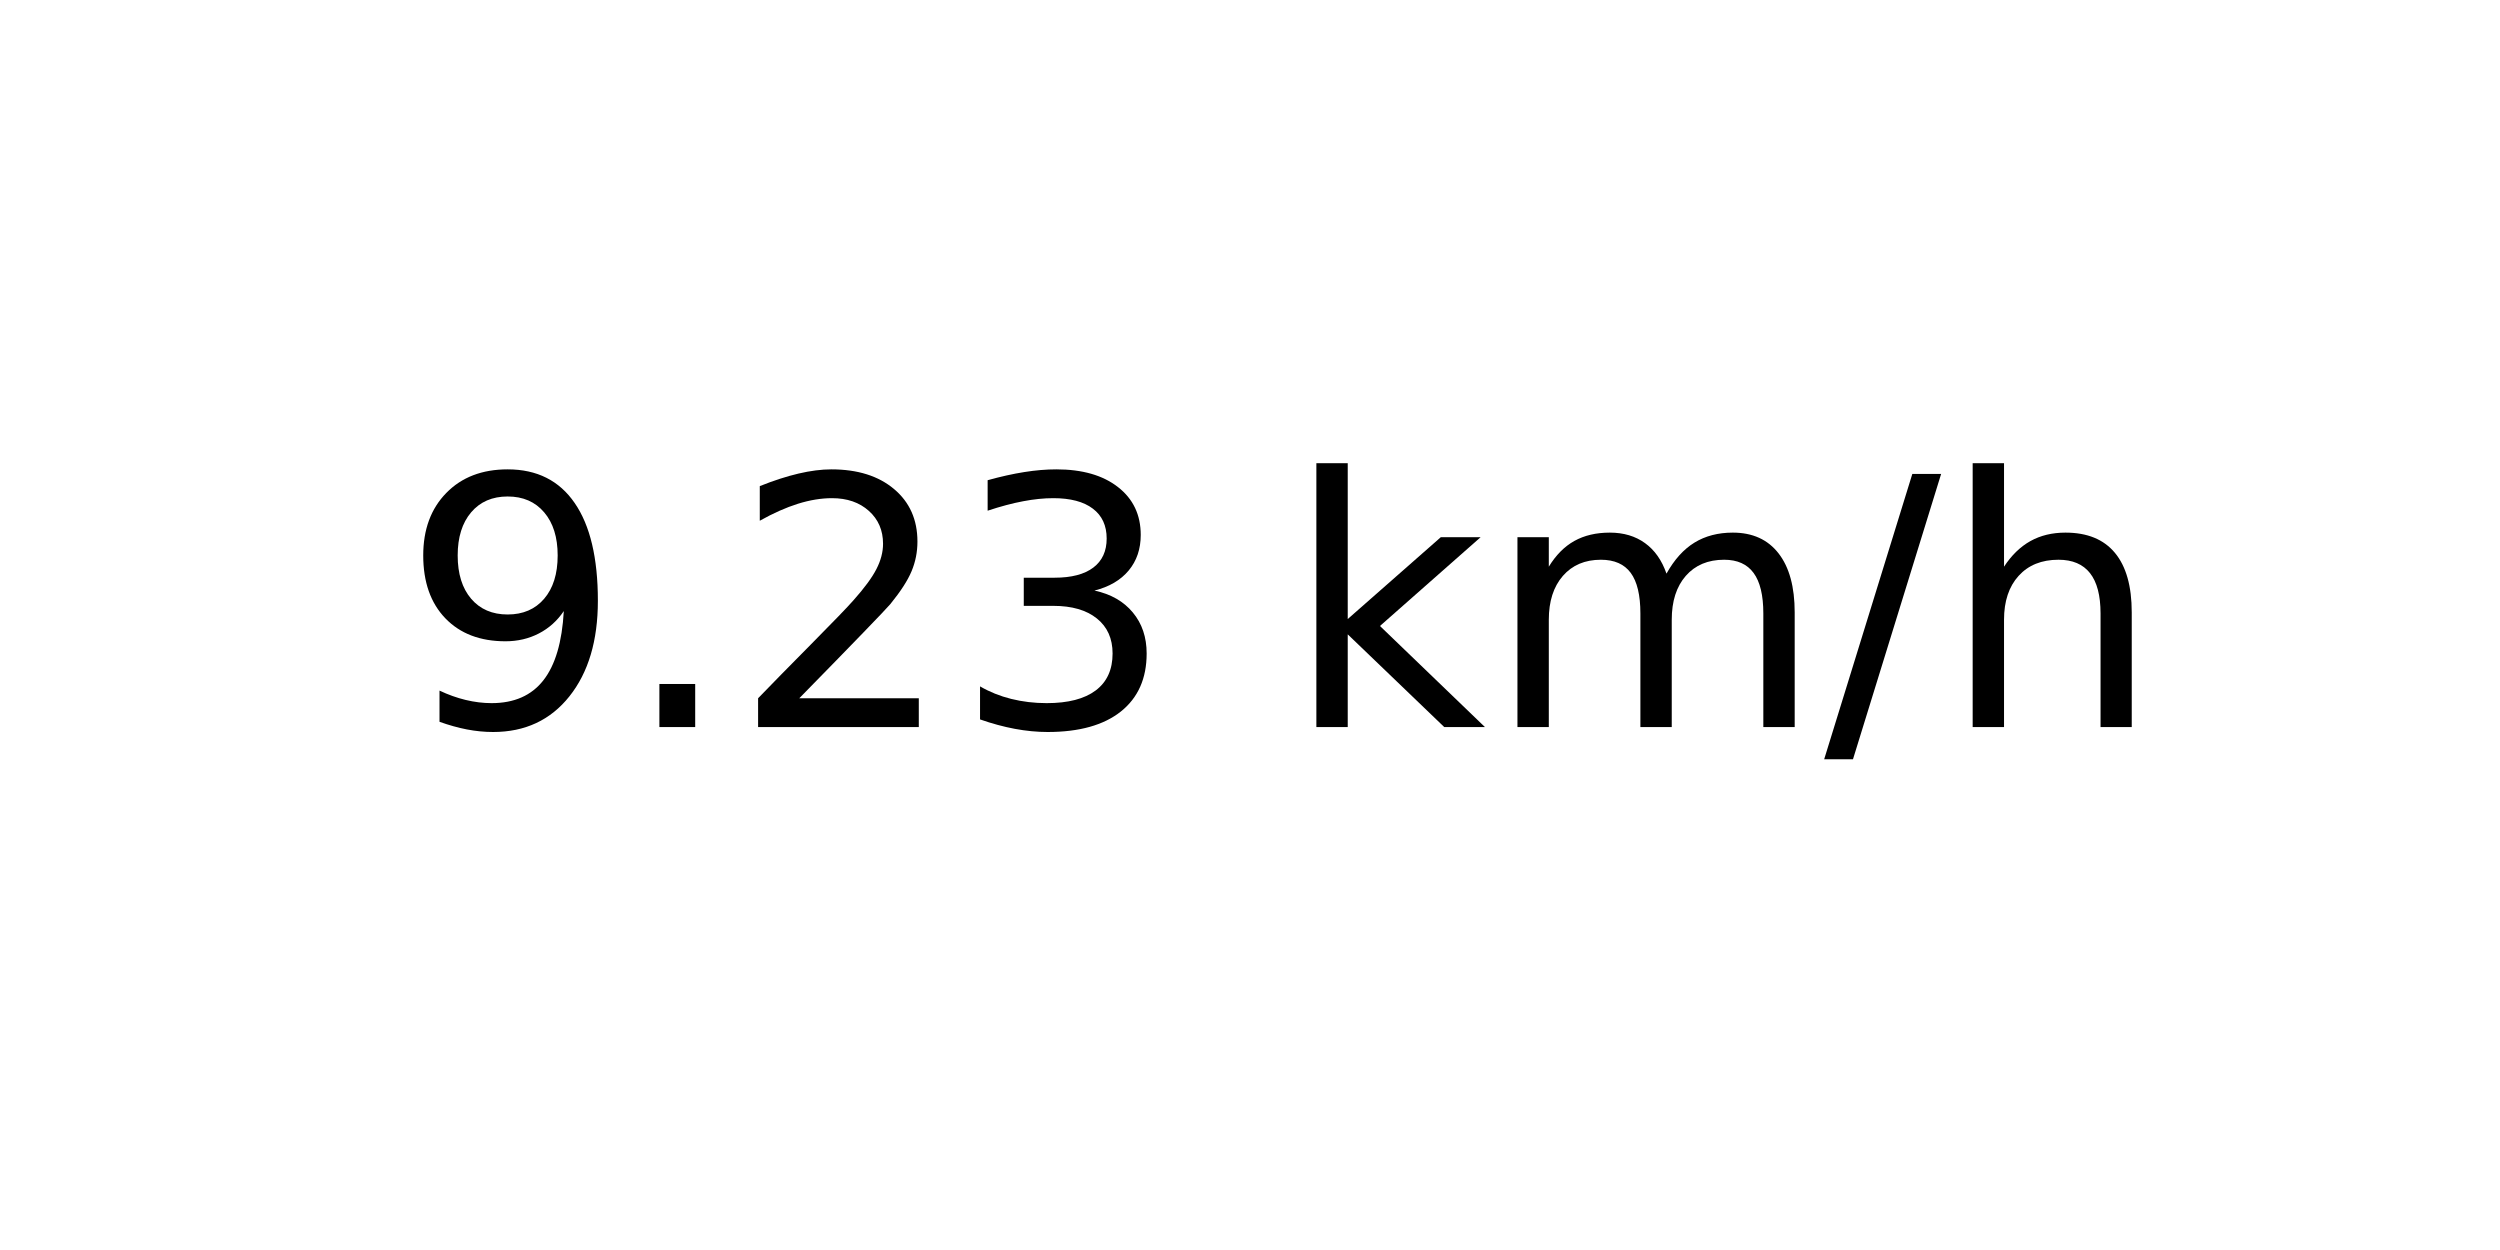
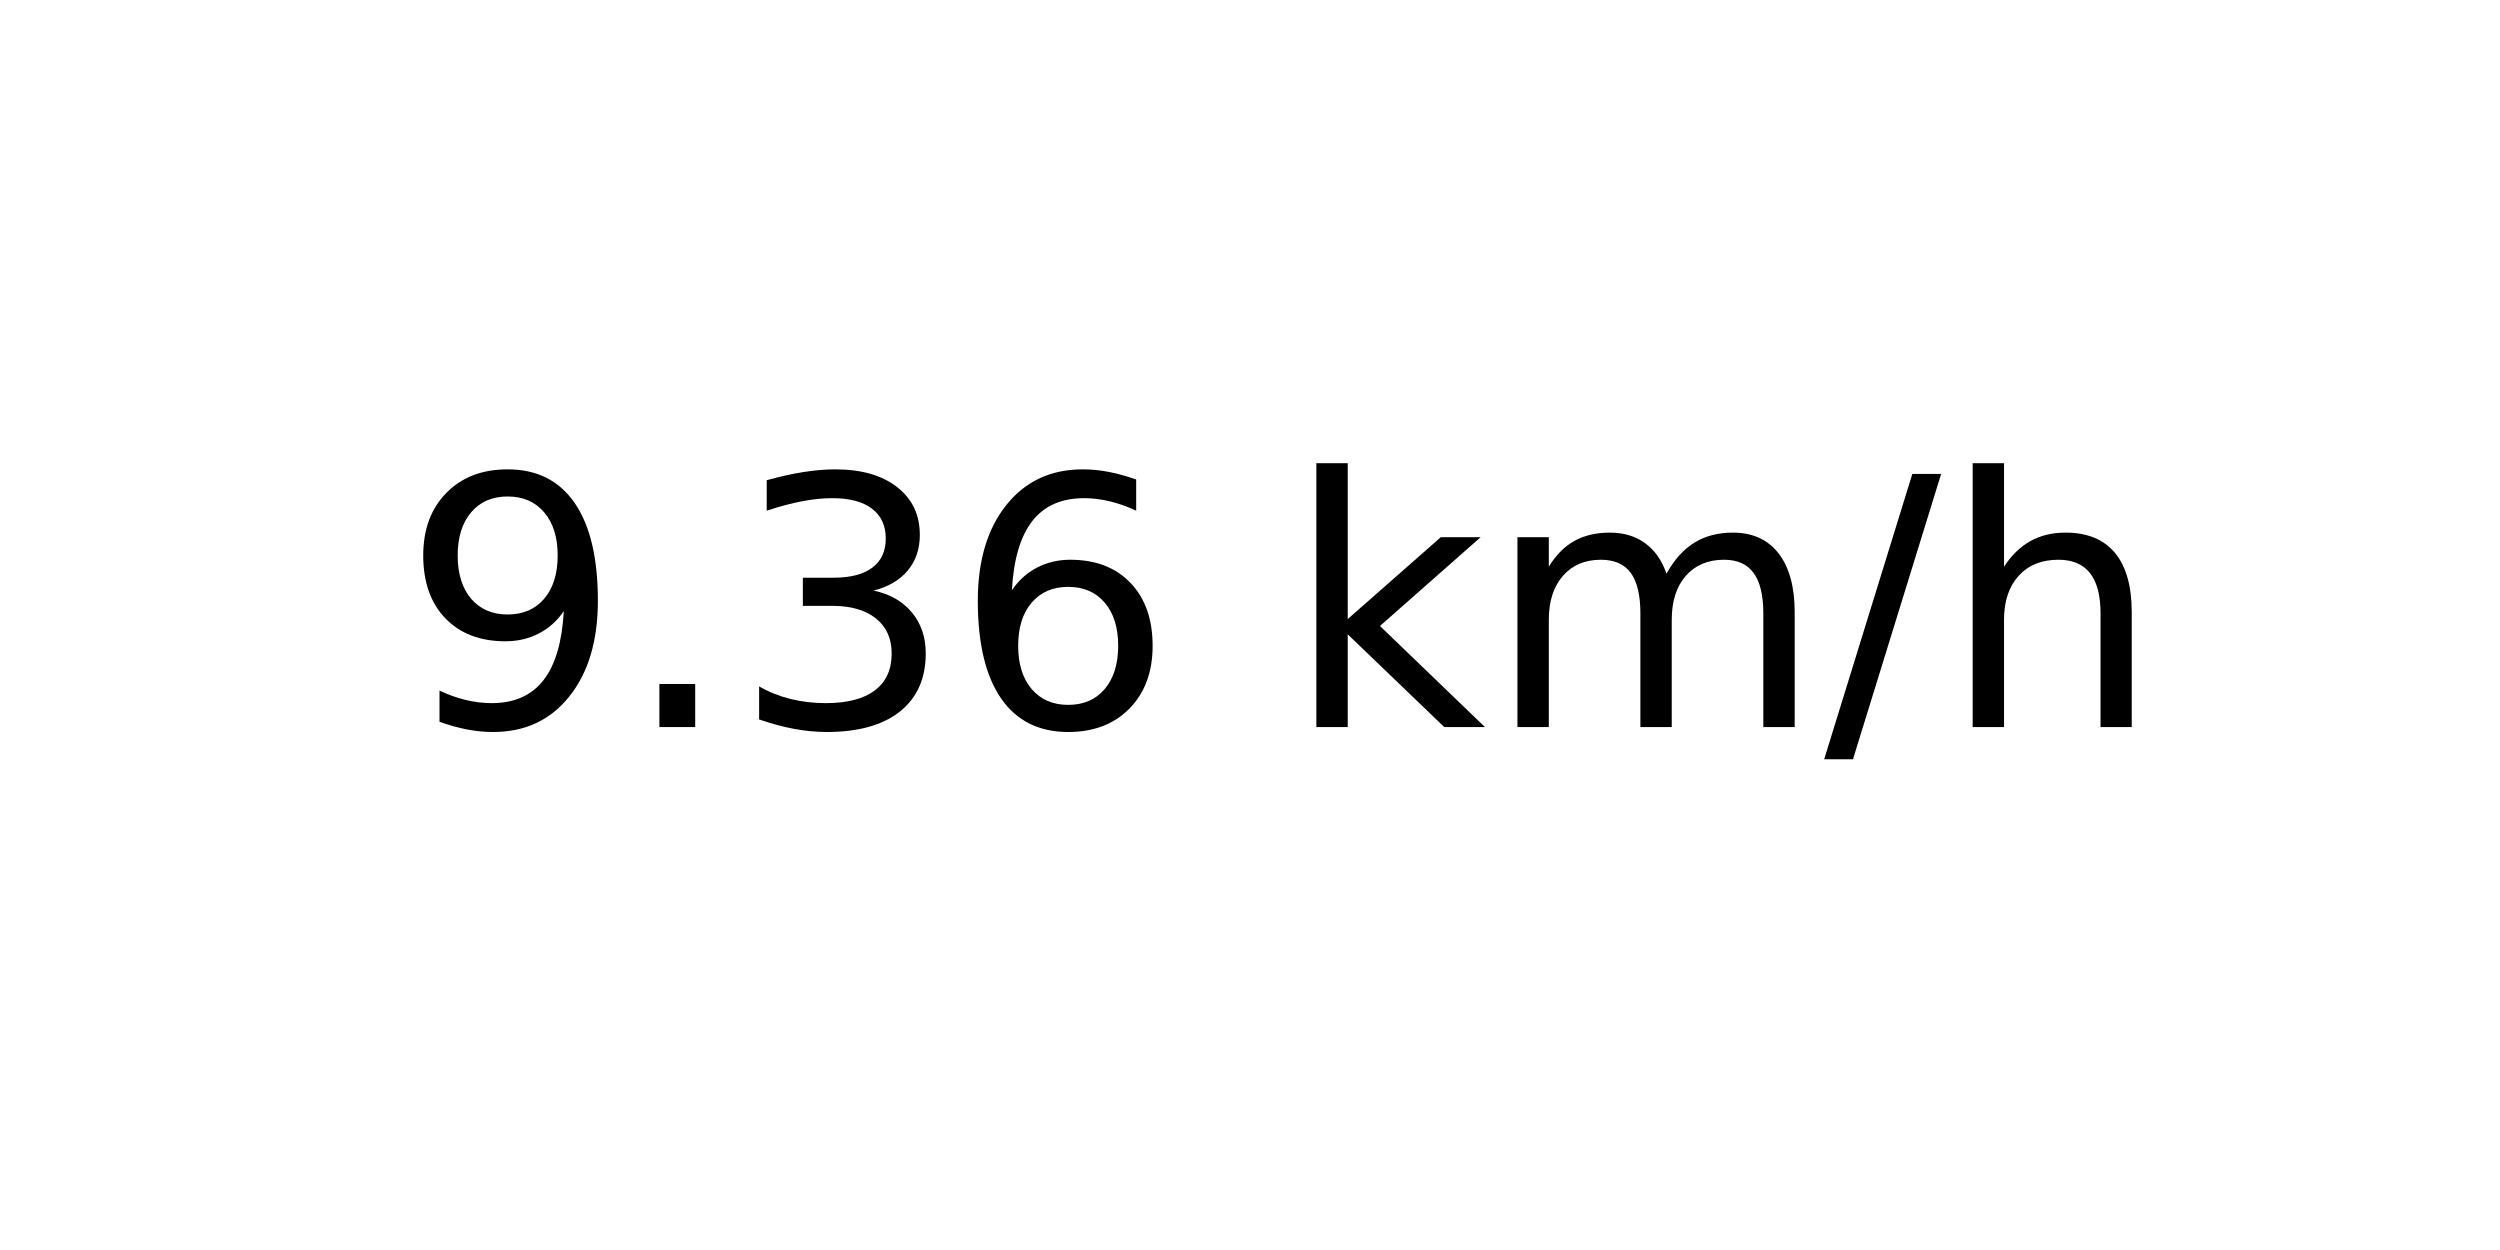
<svg xmlns="http://www.w3.org/2000/svg" xmlns:xlink="http://www.w3.org/1999/xlink" width="72pt" height="36pt" viewBox="0 0 72 36" version="1.1">
  <defs>
    <style type="text/css">*{stroke-linejoin: round; stroke-linecap: butt}</style>
  </defs>
  <g id="figure_1">
    <g id="axes_1">
      <g id="text_1">
        <g transform="translate(11.55937 20.93937) scale(0.1 -0.1)">
          <defs>
            <path id="DejaVuSans-39" d="M 703 97  L 703 672  Q 941 559 1184 500  Q 1428 441 1663 441  Q 2288 441 2617 861  Q 2947 1281 2994 2138  Q 2813 1869 2534 1725  Q 2256 1581 1919 1581  Q 1219 1581 811 2004  Q 403 2428 403 3163  Q 403 3881 828 4315  Q 1253 4750 1959 4750  Q 2769 4750 3195 4129  Q 3622 3509 3622 2328  Q 3622 1225 3098 567  Q 2575 -91 1691 -91  Q 1453 -91 1209 -44  Q 966 3 703 97  z M 1959 2075  Q 2384 2075 2632 2365  Q 2881 2656 2881 3163  Q 2881 3666 2632 3958  Q 2384 4250 1959 4250  Q 1534 4250 1286 3958  Q 1038 3666 1038 3163  Q 1038 2656 1286 2365  Q 1534 2075 1959 2075  z " transform="scale(0.015625)" />
            <path id="DejaVuSans-2e" d="M 684 794  L 1344 794  L 1344 0  L 684 0  L 684 794  z " transform="scale(0.015625)" />
-             <path id="DejaVuSans-32" d="M 1228 531  L 3431 531  L 3431 0  L 469 0  L 469 531  Q 828 903 1448 1529  Q 2069 2156 2228 2338  Q 2531 2678 2651 2914  Q 2772 3150 2772 3378  Q 2772 3750 2511 3984  Q 2250 4219 1831 4219  Q 1534 4219 1204 4116  Q 875 4013 500 3803  L 500 4441  Q 881 4594 1212 4672  Q 1544 4750 1819 4750  Q 2544 4750 2975 4387  Q 3406 4025 3406 3419  Q 3406 3131 3298 2873  Q 3191 2616 2906 2266  Q 2828 2175 2409 1742  Q 1991 1309 1228 531  z " transform="scale(0.015625)" />
            <path id="DejaVuSans-33" d="M 2597 2516  Q 3050 2419 3304 2112  Q 3559 1806 3559 1356  Q 3559 666 3084 287  Q 2609 -91 1734 -91  Q 1441 -91 1130 -33  Q 819 25 488 141  L 488 750  Q 750 597 1062 519  Q 1375 441 1716 441  Q 2309 441 2620 675  Q 2931 909 2931 1356  Q 2931 1769 2642 2001  Q 2353 2234 1838 2234  L 1294 2234  L 1294 2753  L 1863 2753  Q 2328 2753 2575 2939  Q 2822 3125 2822 3475  Q 2822 3834 2567 4026  Q 2313 4219 1838 4219  Q 1578 4219 1281 4162  Q 984 4106 628 3988  L 628 4550  Q 988 4650 1302 4700  Q 1616 4750 1894 4750  Q 2613 4750 3031 4423  Q 3450 4097 3450 3541  Q 3450 3153 3228 2886  Q 3006 2619 2597 2516  z " transform="scale(0.015625)" />
+             <path id="DejaVuSans-36" d="M 2113 2584  Q 1688 2584 1439 2293  Q 1191 2003 1191 1497  Q 1191 994 1439 701  Q 1688 409 2113 409  Q 2538 409 2786 701  Q 3034 994 3034 1497  Q 3034 2003 2786 2293  Q 2538 2584 2113 2584  z M 3366 4563  L 3366 3988  Q 3128 4100 2886 4159  Q 2644 4219 2406 4219  Q 1781 4219 1451 3797  Q 1122 3375 1075 2522  Q 1259 2794 1537 2939  Q 1816 3084 2150 3084  Q 2853 3084 3261 2657  Q 3669 2231 3669 1497  Q 3669 778 3244 343  Q 2819 -91 2113 -91  Q 1303 -91 875 529  Q 447 1150 447 2328  Q 447 3434 972 4092  Q 1497 4750 2381 4750  Q 2619 4750 2861 4703  Q 3103 4656 3366 4563  z " transform="scale(0.015625)" />
            <path id="DejaVuSans-20" transform="scale(0.015625)" />
            <path id="DejaVuSans-6b" d="M 581 4863  L 1159 4863  L 1159 1991  L 2875 3500  L 3609 3500  L 1753 1863  L 3688 0  L 2938 0  L 1159 1709  L 1159 0  L 581 0  L 581 4863  z " transform="scale(0.015625)" />
            <path id="DejaVuSans-6d" d="M 3328 2828  Q 3544 3216 3844 3400  Q 4144 3584 4550 3584  Q 5097 3584 5394 3201  Q 5691 2819 5691 2113  L 5691 0  L 5113 0  L 5113 2094  Q 5113 2597 4934 2840  Q 4756 3084 4391 3084  Q 3944 3084 3684 2787  Q 3425 2491 3425 1978  L 3425 0  L 2847 0  L 2847 2094  Q 2847 2600 2669 2842  Q 2491 3084 2119 3084  Q 1678 3084 1418 2786  Q 1159 2488 1159 1978  L 1159 0  L 581 0  L 581 3500  L 1159 3500  L 1159 2956  Q 1356 3278 1631 3431  Q 1906 3584 2284 3584  Q 2666 3584 2933 3390  Q 3200 3197 3328 2828  z " transform="scale(0.015625)" />
            <path id="DejaVuSans-2f" d="M 1625 4666  L 2156 4666  L 531 -594  L 0 -594  L 1625 4666  z " transform="scale(0.015625)" />
            <path id="DejaVuSans-68" d="M 3513 2113  L 3513 0  L 2938 0  L 2938 2094  Q 2938 2591 2744 2837  Q 2550 3084 2163 3084  Q 1697 3084 1428 2787  Q 1159 2491 1159 1978  L 1159 0  L 581 0  L 581 4863  L 1159 4863  L 1159 2956  Q 1366 3272 1645 3428  Q 1925 3584 2291 3584  Q 2894 3584 3203 3211  Q 3513 2838 3513 2113  z " transform="scale(0.015625)" />
          </defs>
          <use xlink:href="#DejaVuSans-39" />
          <use xlink:href="#DejaVuSans-2e" x="63.623" />
-           <use xlink:href="#DejaVuSans-32" x="95.41" />
-           <use xlink:href="#DejaVuSans-33" x="159.033" />
+           <use xlink:href="#DejaVuSans-33" x="95.41" />
+           <use xlink:href="#DejaVuSans-36" x="159.033" />
          <use xlink:href="#DejaVuSans-20" x="222.656" />
          <use xlink:href="#DejaVuSans-6b" x="254.443" />
          <use xlink:href="#DejaVuSans-6d" x="312.354" />
          <use xlink:href="#DejaVuSans-2f" x="409.766" />
          <use xlink:href="#DejaVuSans-68" x="443.457" />
        </g>
      </g>
    </g>
  </g>
</svg>
